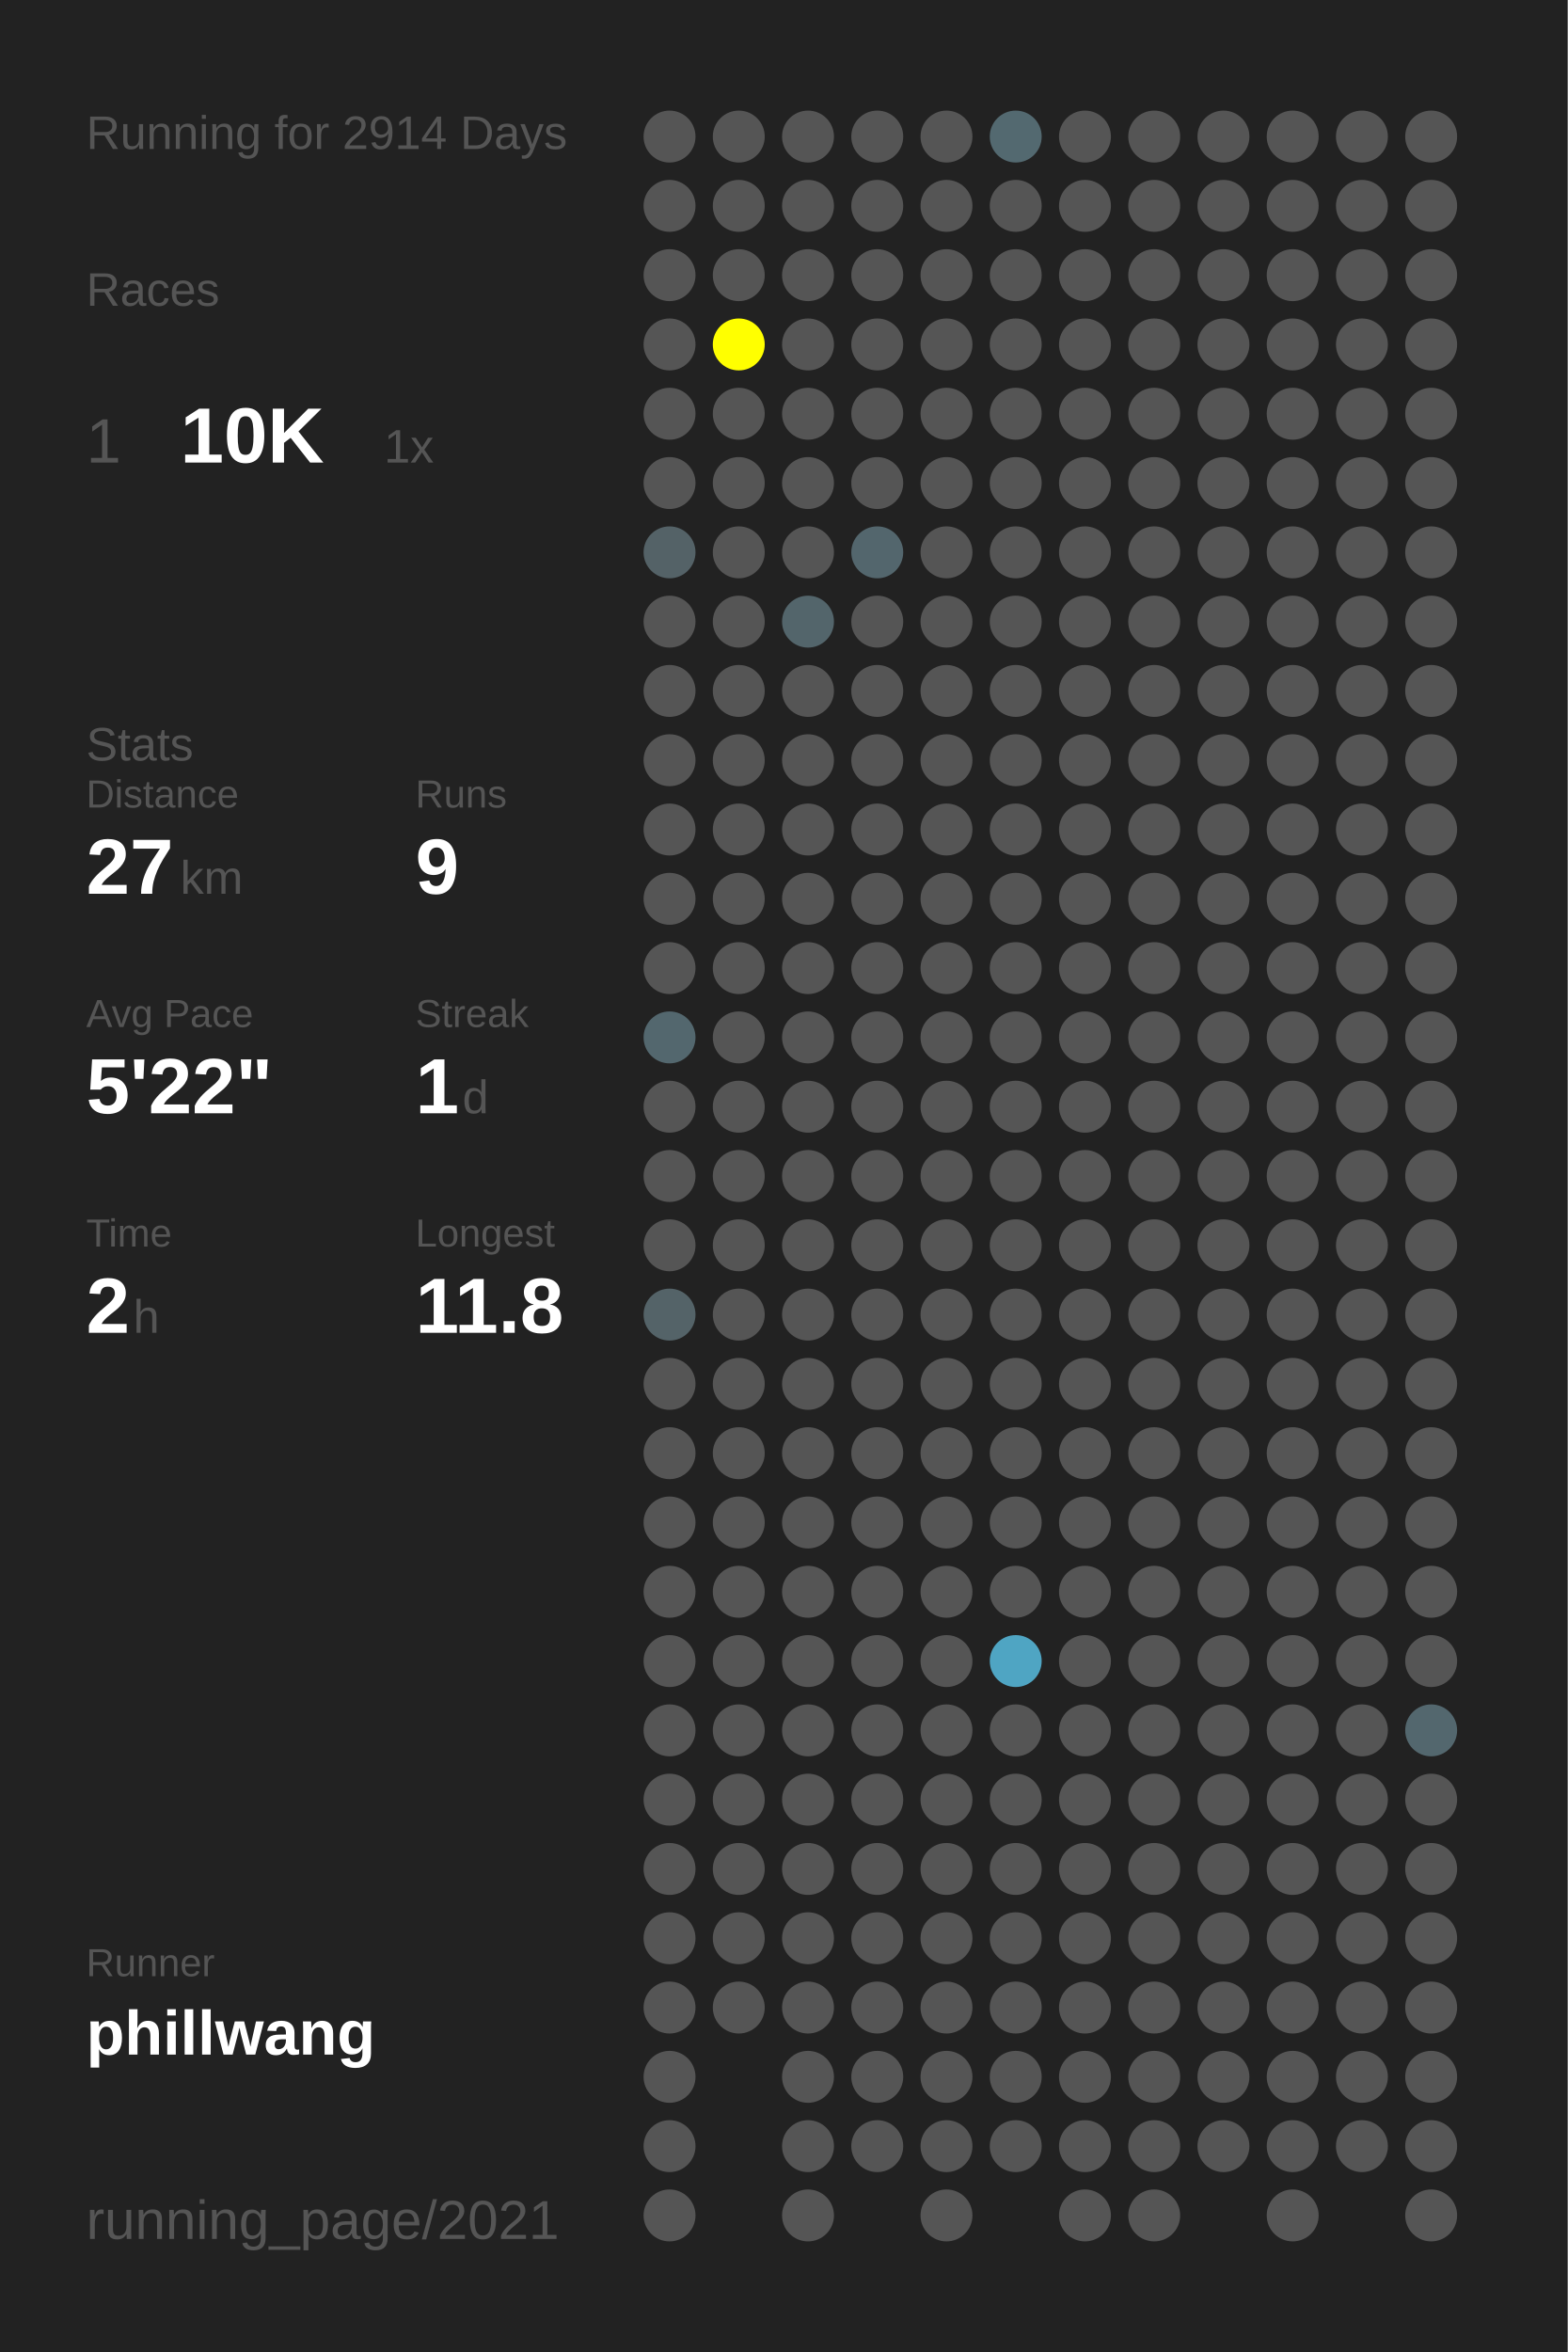
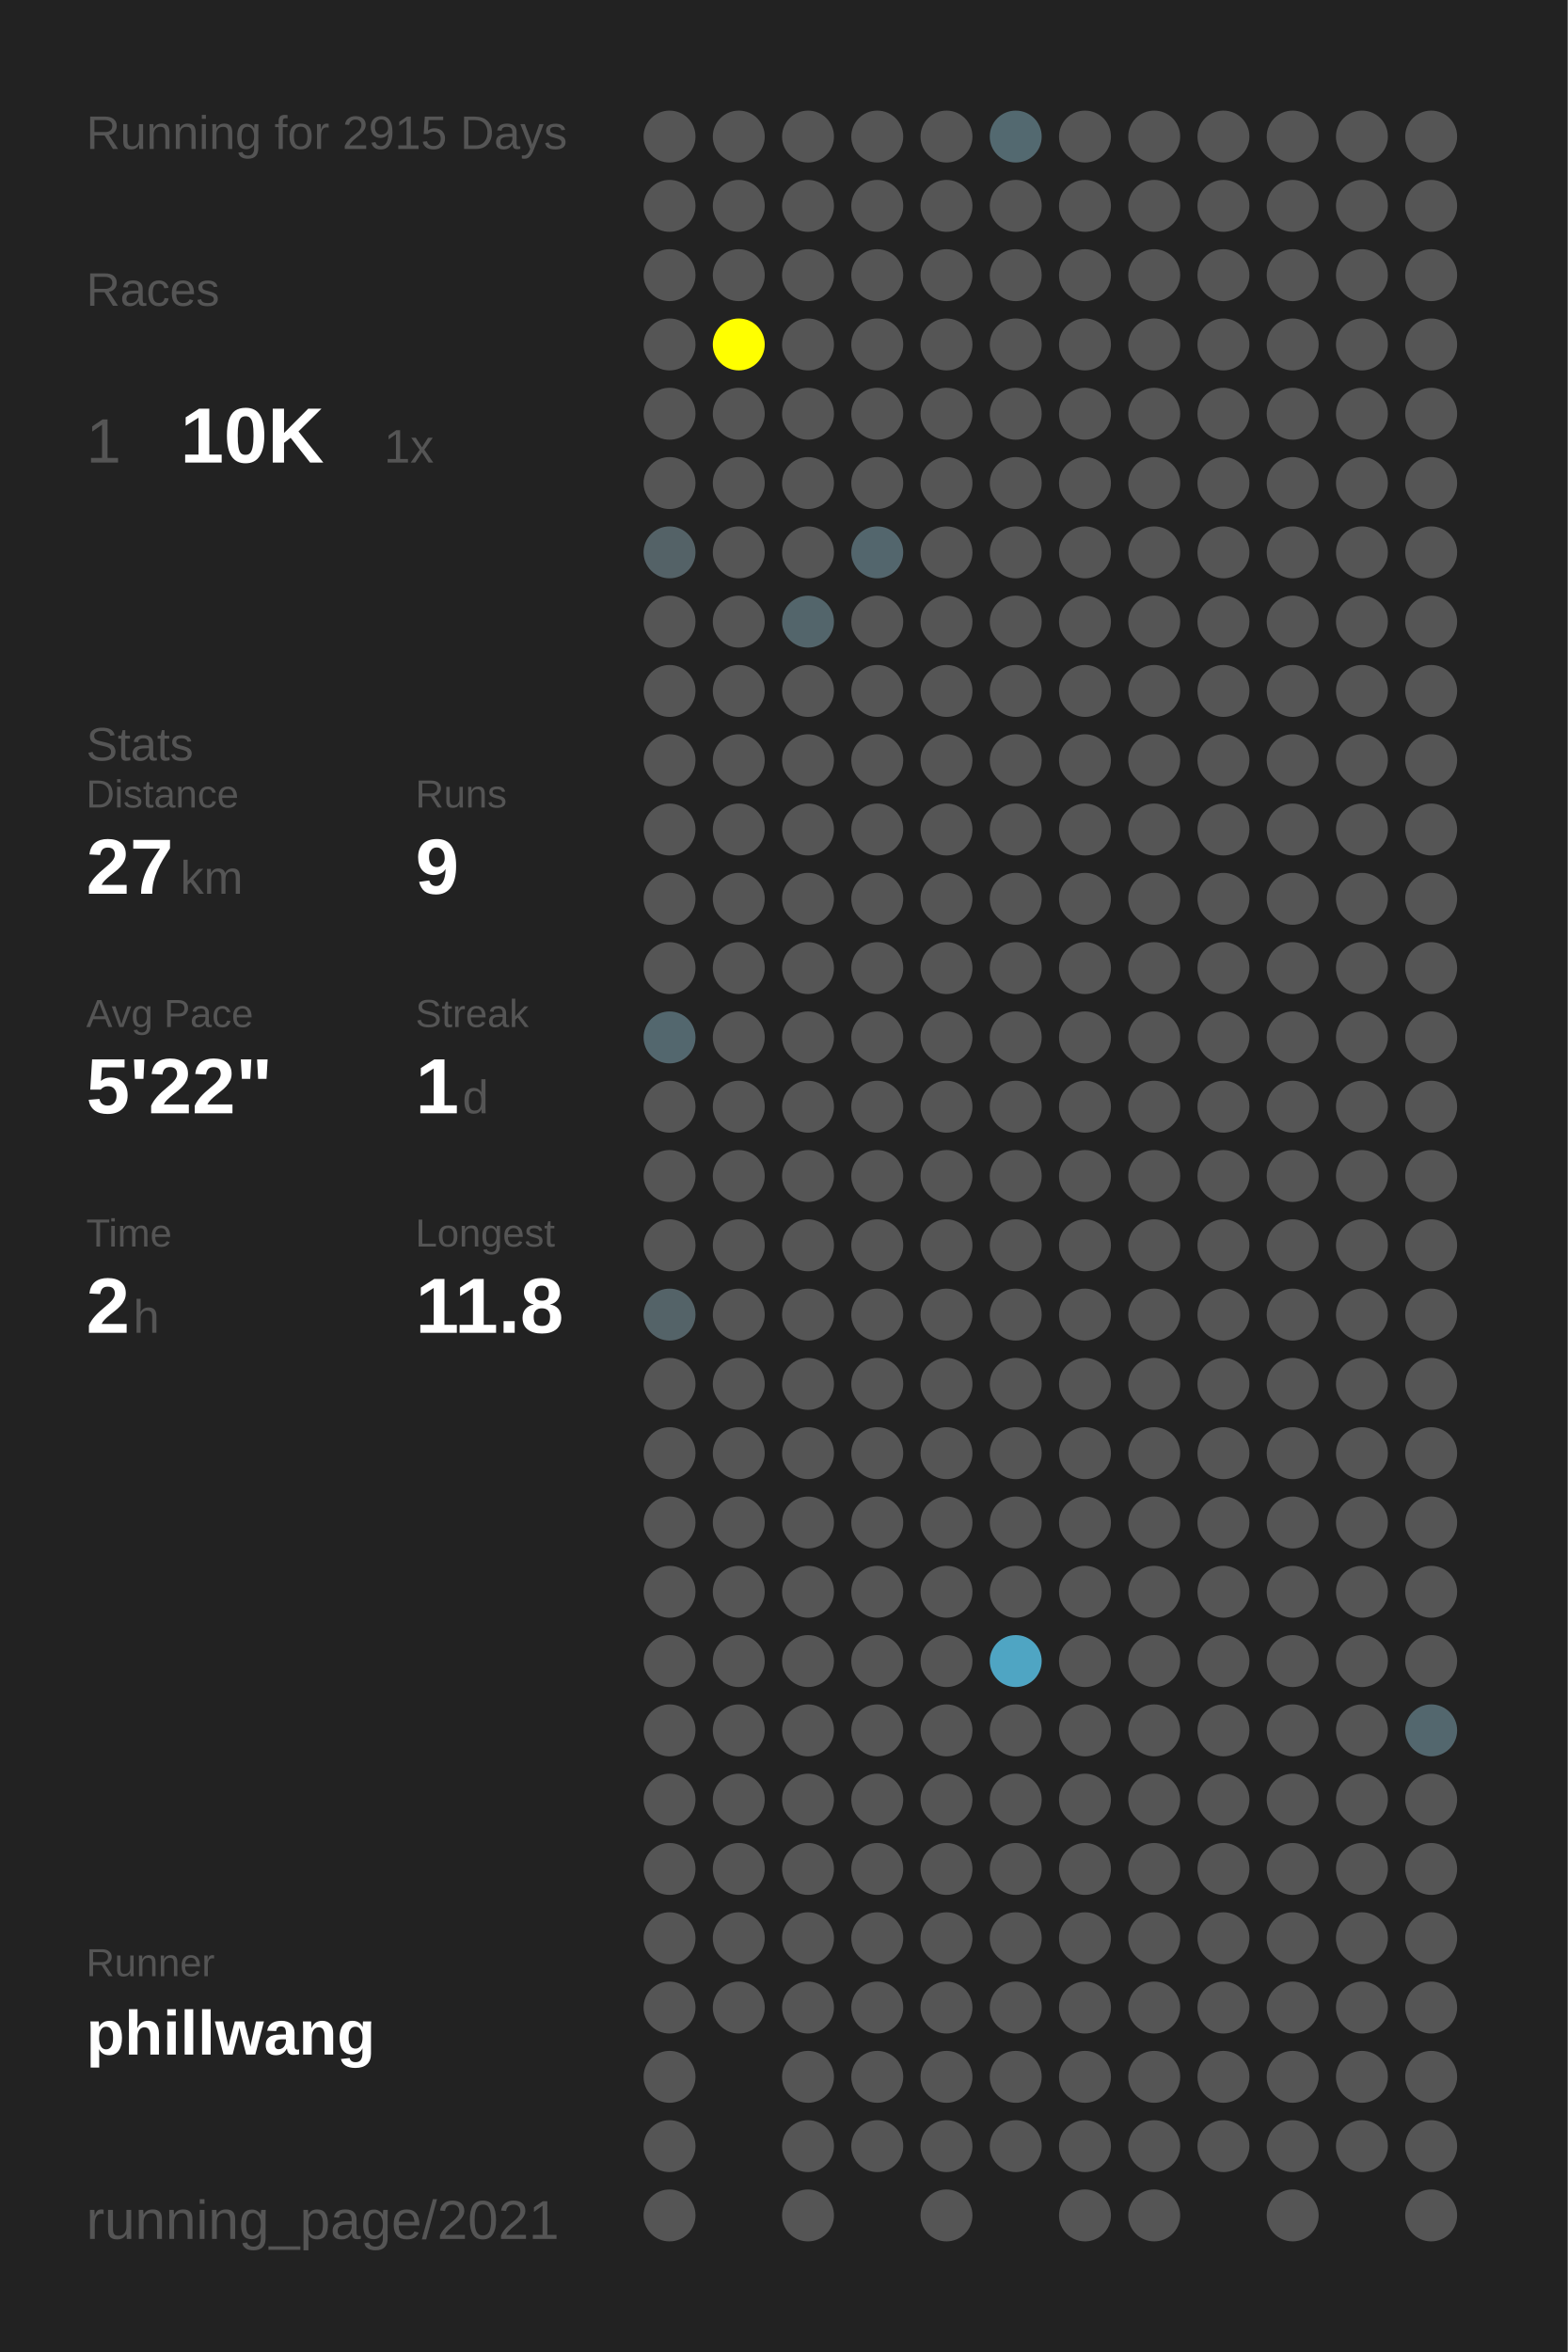
<svg xmlns="http://www.w3.org/2000/svg" baseProfile="full" height="300mm" version="1.1" viewBox="0,0,200,300" width="200mm">
  <defs />
  <rect fill="#222222" height="300" width="200" x="0" y="0" />
-   <text fill="#555555" style="font-size:6px; font-family:Arial;" x="11" y="19">Running for 2914 Days</text>
+   <text fill="#555555" style="font-size:6px; font-family:Arial;" x="11" y="19">Running for 2915 Days</text>
  <text fill="#555555" style="font-size:6px; font-family:Arial;" x="11" y="39">Races</text>
  <text fill="#555555" style="font-size:8px; font-family:Arial;" x="11" y="59">1</text>
  <text fill="#FFFFFF" style="font-size:10px; font-family:Arial; font-weight:bold;" x="23" y="59">10K</text>
  <text fill="#555555" style="font-size:6px; font-family:Arial;" x="49" y="59">1x</text>
  <text fill="#555555" style="font-size:6px; font-family:Arial;" x="11" y="97">Stats</text>
  <text fill="#555555" style="font-size:5px; font-family:Arial;" x="11" y="103">Distance</text>
  <text fill="#FFFFFF" style="font-size:10px; font-family:Arial; font-weight:bold;" x="11" y="114">27</text>
  <text fill="#555555" style="font-size:6px; font-family:Arial;" x="23" y="114">km</text>
  <text fill="#555555" style="font-size:5px; font-family:Arial;" x="53" y="103">Runs</text>
  <text fill="#FFFFFF" style="font-size:10px; font-family:Arial; font-weight:bold;" x="53" y="114">9</text>
  <text fill="#555555" style="font-size:5px; font-family:Arial;" x="11" y="131">Avg Pace</text>
  <text fill="#FFFFFF" style="font-size:10px; font-family:Arial; font-weight:bold;" x="11" y="142">5'22"</text>
  <text fill="#555555" style="font-size:5px; font-family:Arial;" x="53" y="131">Streak</text>
  <text fill="#FFFFFF" style="font-size:10px; font-family:Arial; font-weight:bold;" x="53" y="142">1</text>
  <text fill="#555555" style="font-size:6px; font-family:Arial;" x="59" y="142">d</text>
  <text fill="#555555" style="font-size:5px; font-family:Arial;" x="11" y="159">Time</text>
  <text fill="#FFFFFF" style="font-size:10px; font-family:Arial; font-weight:bold;" x="11" y="170">2</text>
  <text fill="#555555" style="font-size:6px; font-family:Arial;" x="17" y="170">h</text>
  <text fill="#555555" style="font-size:5px; font-family:Arial;" x="53" y="159">Longest</text>
  <text fill="#FFFFFF" style="font-size:10px; font-family:Arial; font-weight:bold;" x="53" y="170">11.8</text>
  <text fill="#555555" style="font-size:5px; font-family:Arial;" x="11" y="252.065">Runner</text>
  <text fill="#FFFFFF" style="font-size:8px; font-family:Arial; font-weight:bold;" x="11" y="262.065">phillwang</text>
  <text fill="#555555" style="font-size:7px; font-family:Arial;" x="11" y="285.581">running_page/2021</text>
  <circle cx="85.417" cy="17.419" fill="#555555" r="3.312" />
  <circle cx="85.417" cy="26.258" fill="#555555" r="3.312" />
  <circle cx="85.417" cy="35.097" fill="#555555" r="3.312" />
  <circle cx="85.417" cy="43.935" fill="#555555" r="3.312" />
  <circle cx="85.417" cy="52.774" fill="#555555" r="3.312" />
  <circle cx="85.417" cy="61.613" fill="#555555" r="3.312" />
  <circle cx="85.417" cy="70.452" fill="#546267" r="3.312" />
  <circle cx="85.417" cy="79.29" fill="#555555" r="3.312" />
  <circle cx="85.417" cy="88.129" fill="#555555" r="3.312" />
  <circle cx="85.417" cy="96.968" fill="#555555" r="3.312" />
  <circle cx="85.417" cy="105.806" fill="#555555" r="3.312" />
  <circle cx="85.417" cy="114.645" fill="#555555" r="3.312" />
  <circle cx="85.417" cy="123.484" fill="#555555" r="3.312" />
  <circle cx="85.417" cy="132.323" fill="#53676e" r="3.312" />
  <circle cx="85.417" cy="141.161" fill="#555555" r="3.312" />
  <circle cx="85.417" cy="150" fill="#555555" r="3.312" />
  <circle cx="85.417" cy="158.839" fill="#555555" r="3.312" />
  <circle cx="85.417" cy="167.677" fill="#546368" r="3.312" />
  <circle cx="85.417" cy="176.516" fill="#555555" r="3.312" />
  <circle cx="85.417" cy="185.355" fill="#555555" r="3.312" />
  <circle cx="85.417" cy="194.194" fill="#555555" r="3.312" />
  <circle cx="85.417" cy="203.032" fill="#555555" r="3.312" />
  <circle cx="85.417" cy="211.871" fill="#555555" r="3.312" />
  <circle cx="85.417" cy="220.71" fill="#555555" r="3.312" />
  <circle cx="85.417" cy="229.548" fill="#555555" r="3.312" />
  <circle cx="85.417" cy="238.387" fill="#555555" r="3.312" />
  <circle cx="85.417" cy="247.226" fill="#555555" r="3.312" />
  <circle cx="85.417" cy="256.065" fill="#555555" r="3.312" />
  <circle cx="85.417" cy="264.903" fill="#555555" r="3.312" />
  <circle cx="85.417" cy="273.742" fill="#555555" r="3.312" />
  <circle cx="85.417" cy="282.581" fill="#555555" r="3.312" />
  <circle cx="94.25" cy="17.419" fill="#555555" r="3.312" />
  <circle cx="94.25" cy="26.258" fill="#555555" r="3.312" />
  <circle cx="94.25" cy="35.097" fill="#555555" r="3.312" />
  <circle cx="94.25" cy="43.935" fill="#FFFF00" r="3.312" />
  <circle cx="94.25" cy="52.774" fill="#555555" r="3.312" />
  <circle cx="94.25" cy="61.613" fill="#555555" r="3.312" />
  <circle cx="94.25" cy="70.452" fill="#555555" r="3.312" />
  <circle cx="94.25" cy="79.29" fill="#555555" r="3.312" />
  <circle cx="94.25" cy="88.129" fill="#555555" r="3.312" />
  <circle cx="94.25" cy="96.968" fill="#555555" r="3.312" />
  <circle cx="94.25" cy="105.806" fill="#555555" r="3.312" />
  <circle cx="94.25" cy="114.645" fill="#555555" r="3.312" />
  <circle cx="94.25" cy="123.484" fill="#555555" r="3.312" />
  <circle cx="94.25" cy="132.323" fill="#555555" r="3.312" />
  <circle cx="94.25" cy="141.161" fill="#555555" r="3.312" />
  <circle cx="94.25" cy="150" fill="#555555" r="3.312" />
  <circle cx="94.25" cy="158.839" fill="#555555" r="3.312" />
  <circle cx="94.25" cy="167.677" fill="#555555" r="3.312" />
  <circle cx="94.25" cy="176.516" fill="#555555" r="3.312" />
  <circle cx="94.25" cy="185.355" fill="#555555" r="3.312" />
  <circle cx="94.25" cy="194.194" fill="#555555" r="3.312" />
  <circle cx="94.25" cy="203.032" fill="#555555" r="3.312" />
  <circle cx="94.25" cy="211.871" fill="#555555" r="3.312" />
  <circle cx="94.25" cy="220.71" fill="#555555" r="3.312" />
  <circle cx="94.25" cy="229.548" fill="#555555" r="3.312" />
  <circle cx="94.25" cy="238.387" fill="#555555" r="3.312" />
  <circle cx="94.25" cy="247.226" fill="#555555" r="3.312" />
  <circle cx="94.25" cy="256.065" fill="#555555" r="3.312" />
  <circle cx="103.083" cy="17.419" fill="#555555" r="3.312" />
  <circle cx="103.083" cy="26.258" fill="#555555" r="3.312" />
  <circle cx="103.083" cy="35.097" fill="#555555" r="3.312" />
  <circle cx="103.083" cy="43.935" fill="#555555" r="3.312" />
  <circle cx="103.083" cy="52.774" fill="#555555" r="3.312" />
  <circle cx="103.083" cy="61.613" fill="#555555" r="3.312" />
  <circle cx="103.083" cy="70.452" fill="#555555" r="3.312" />
  <circle cx="103.083" cy="79.29" fill="#53656b" r="3.312" />
  <circle cx="103.083" cy="88.129" fill="#555555" r="3.312" />
  <circle cx="103.083" cy="96.968" fill="#555555" r="3.312" />
  <circle cx="103.083" cy="105.806" fill="#555555" r="3.312" />
  <circle cx="103.083" cy="114.645" fill="#555555" r="3.312" />
  <circle cx="103.083" cy="123.484" fill="#555555" r="3.312" />
  <circle cx="103.083" cy="132.323" fill="#555555" r="3.312" />
  <circle cx="103.083" cy="141.161" fill="#555555" r="3.312" />
  <circle cx="103.083" cy="150" fill="#555555" r="3.312" />
  <circle cx="103.083" cy="158.839" fill="#555555" r="3.312" />
  <circle cx="103.083" cy="167.677" fill="#555555" r="3.312" />
  <circle cx="103.083" cy="176.516" fill="#555555" r="3.312" />
  <circle cx="103.083" cy="185.355" fill="#555555" r="3.312" />
  <circle cx="103.083" cy="194.194" fill="#555555" r="3.312" />
  <circle cx="103.083" cy="203.032" fill="#555555" r="3.312" />
  <circle cx="103.083" cy="211.871" fill="#555555" r="3.312" />
  <circle cx="103.083" cy="220.71" fill="#555555" r="3.312" />
  <circle cx="103.083" cy="229.548" fill="#555555" r="3.312" />
  <circle cx="103.083" cy="238.387" fill="#555555" r="3.312" />
  <circle cx="103.083" cy="247.226" fill="#555555" r="3.312" />
  <circle cx="103.083" cy="256.065" fill="#555555" r="3.312" />
  <circle cx="103.083" cy="264.903" fill="#555555" r="3.312" />
  <circle cx="103.083" cy="273.742" fill="#555555" r="3.312" />
  <circle cx="103.083" cy="282.581" fill="#555555" r="3.312" />
  <circle cx="111.917" cy="17.419" fill="#555555" r="3.312" />
  <circle cx="111.917" cy="26.258" fill="#555555" r="3.312" />
  <circle cx="111.917" cy="35.097" fill="#555555" r="3.312" />
  <circle cx="111.917" cy="43.935" fill="#555555" r="3.312" />
  <circle cx="111.917" cy="52.774" fill="#555555" r="3.312" />
  <circle cx="111.917" cy="61.613" fill="#555555" r="3.312" />
  <circle cx="111.917" cy="70.452" fill="#53666d" r="3.312" />
  <circle cx="111.917" cy="79.29" fill="#555555" r="3.312" />
  <circle cx="111.917" cy="88.129" fill="#555555" r="3.312" />
  <circle cx="111.917" cy="96.968" fill="#555555" r="3.312" />
  <circle cx="111.917" cy="105.806" fill="#555555" r="3.312" />
  <circle cx="111.917" cy="114.645" fill="#555555" r="3.312" />
  <circle cx="111.917" cy="123.484" fill="#555555" r="3.312" />
  <circle cx="111.917" cy="132.323" fill="#555555" r="3.312" />
  <circle cx="111.917" cy="141.161" fill="#555555" r="3.312" />
  <circle cx="111.917" cy="150" fill="#555555" r="3.312" />
  <circle cx="111.917" cy="158.839" fill="#555555" r="3.312" />
  <circle cx="111.917" cy="167.677" fill="#555555" r="3.312" />
  <circle cx="111.917" cy="176.516" fill="#555555" r="3.312" />
  <circle cx="111.917" cy="185.355" fill="#555555" r="3.312" />
  <circle cx="111.917" cy="194.194" fill="#555555" r="3.312" />
  <circle cx="111.917" cy="203.032" fill="#555555" r="3.312" />
  <circle cx="111.917" cy="211.871" fill="#555555" r="3.312" />
  <circle cx="111.917" cy="220.71" fill="#555555" r="3.312" />
  <circle cx="111.917" cy="229.548" fill="#555555" r="3.312" />
  <circle cx="111.917" cy="238.387" fill="#555555" r="3.312" />
  <circle cx="111.917" cy="247.226" fill="#555555" r="3.312" />
  <circle cx="111.917" cy="256.065" fill="#555555" r="3.312" />
  <circle cx="111.917" cy="264.903" fill="#555555" r="3.312" />
  <circle cx="111.917" cy="273.742" fill="#555555" r="3.312" />
  <circle cx="120.75" cy="17.419" fill="#555555" r="3.312" />
  <circle cx="120.75" cy="26.258" fill="#555555" r="3.312" />
  <circle cx="120.75" cy="35.097" fill="#555555" r="3.312" />
  <circle cx="120.75" cy="43.935" fill="#555555" r="3.312" />
  <circle cx="120.75" cy="52.774" fill="#555555" r="3.312" />
  <circle cx="120.75" cy="61.613" fill="#555555" r="3.312" />
  <circle cx="120.75" cy="70.452" fill="#555555" r="3.312" />
  <circle cx="120.75" cy="79.29" fill="#555555" r="3.312" />
  <circle cx="120.75" cy="88.129" fill="#555555" r="3.312" />
  <circle cx="120.75" cy="96.968" fill="#555555" r="3.312" />
  <circle cx="120.75" cy="105.806" fill="#555555" r="3.312" />
  <circle cx="120.75" cy="114.645" fill="#555555" r="3.312" />
  <circle cx="120.75" cy="123.484" fill="#555555" r="3.312" />
  <circle cx="120.75" cy="132.323" fill="#555555" r="3.312" />
  <circle cx="120.75" cy="141.161" fill="#555555" r="3.312" />
  <circle cx="120.75" cy="150" fill="#555555" r="3.312" />
  <circle cx="120.75" cy="158.839" fill="#555555" r="3.312" />
  <circle cx="120.75" cy="167.677" fill="#555555" r="3.312" />
  <circle cx="120.75" cy="176.516" fill="#555555" r="3.312" />
  <circle cx="120.75" cy="185.355" fill="#555555" r="3.312" />
  <circle cx="120.75" cy="194.194" fill="#555555" r="3.312" />
  <circle cx="120.75" cy="203.032" fill="#555555" r="3.312" />
  <circle cx="120.75" cy="211.871" fill="#555555" r="3.312" />
  <circle cx="120.75" cy="220.71" fill="#555555" r="3.312" />
  <circle cx="120.75" cy="229.548" fill="#555555" r="3.312" />
  <circle cx="120.75" cy="238.387" fill="#555555" r="3.312" />
  <circle cx="120.75" cy="247.226" fill="#555555" r="3.312" />
  <circle cx="120.75" cy="256.065" fill="#555555" r="3.312" />
  <circle cx="120.75" cy="264.903" fill="#555555" r="3.312" />
  <circle cx="120.75" cy="273.742" fill="#555555" r="3.312" />
  <circle cx="120.75" cy="282.581" fill="#555555" r="3.312" />
  <circle cx="129.583" cy="17.419" fill="#536970" r="3.312" />
  <circle cx="129.583" cy="26.258" fill="#555555" r="3.312" />
  <circle cx="129.583" cy="35.097" fill="#555555" r="3.312" />
  <circle cx="129.583" cy="43.935" fill="#555555" r="3.312" />
  <circle cx="129.583" cy="52.774" fill="#555555" r="3.312" />
  <circle cx="129.583" cy="61.613" fill="#555555" r="3.312" />
  <circle cx="129.583" cy="70.452" fill="#555555" r="3.312" />
  <circle cx="129.583" cy="79.29" fill="#555555" r="3.312" />
  <circle cx="129.583" cy="88.129" fill="#555555" r="3.312" />
  <circle cx="129.583" cy="96.968" fill="#555555" r="3.312" />
  <circle cx="129.583" cy="105.806" fill="#555555" r="3.312" />
  <circle cx="129.583" cy="114.645" fill="#555555" r="3.312" />
  <circle cx="129.583" cy="123.484" fill="#555555" r="3.312" />
  <circle cx="129.583" cy="132.323" fill="#555555" r="3.312" />
  <circle cx="129.583" cy="141.161" fill="#555555" r="3.312" />
  <circle cx="129.583" cy="150" fill="#555555" r="3.312" />
  <circle cx="129.583" cy="158.839" fill="#555555" r="3.312" />
  <circle cx="129.583" cy="167.677" fill="#555555" r="3.312" />
  <circle cx="129.583" cy="176.516" fill="#555555" r="3.312" />
  <circle cx="129.583" cy="185.355" fill="#555555" r="3.312" />
  <circle cx="129.583" cy="194.194" fill="#555555" r="3.312" />
  <circle cx="129.583" cy="203.032" fill="#555555" r="3.312" />
  <circle cx="129.583" cy="211.871" fill="#4fa5c3" r="3.312" />
  <circle cx="129.583" cy="220.71" fill="#555555" r="3.312" />
  <circle cx="129.583" cy="229.548" fill="#555555" r="3.312" />
  <circle cx="129.583" cy="238.387" fill="#555555" r="3.312" />
  <circle cx="129.583" cy="247.226" fill="#555555" r="3.312" />
  <circle cx="129.583" cy="256.065" fill="#555555" r="3.312" />
  <circle cx="129.583" cy="264.903" fill="#555555" r="3.312" />
  <circle cx="129.583" cy="273.742" fill="#555555" r="3.312" />
  <circle cx="138.417" cy="17.419" fill="#555555" r="3.312" />
  <circle cx="138.417" cy="26.258" fill="#555555" r="3.312" />
  <circle cx="138.417" cy="35.097" fill="#555555" r="3.312" />
  <circle cx="138.417" cy="43.935" fill="#555555" r="3.312" />
  <circle cx="138.417" cy="52.774" fill="#555555" r="3.312" />
  <circle cx="138.417" cy="61.613" fill="#555555" r="3.312" />
  <circle cx="138.417" cy="70.452" fill="#555555" r="3.312" />
  <circle cx="138.417" cy="79.29" fill="#555555" r="3.312" />
  <circle cx="138.417" cy="88.129" fill="#555555" r="3.312" />
  <circle cx="138.417" cy="96.968" fill="#555555" r="3.312" />
  <circle cx="138.417" cy="105.806" fill="#555555" r="3.312" />
  <circle cx="138.417" cy="114.645" fill="#555555" r="3.312" />
  <circle cx="138.417" cy="123.484" fill="#555555" r="3.312" />
  <circle cx="138.417" cy="132.323" fill="#555555" r="3.312" />
  <circle cx="138.417" cy="141.161" fill="#555555" r="3.312" />
  <circle cx="138.417" cy="150" fill="#555555" r="3.312" />
  <circle cx="138.417" cy="158.839" fill="#555555" r="3.312" />
  <circle cx="138.417" cy="167.677" fill="#555555" r="3.312" />
  <circle cx="138.417" cy="176.516" fill="#555555" r="3.312" />
  <circle cx="138.417" cy="185.355" fill="#555555" r="3.312" />
  <circle cx="138.417" cy="194.194" fill="#555555" r="3.312" />
  <circle cx="138.417" cy="203.032" fill="#555555" r="3.312" />
  <circle cx="138.417" cy="211.871" fill="#555555" r="3.312" />
  <circle cx="138.417" cy="220.71" fill="#555555" r="3.312" />
  <circle cx="138.417" cy="229.548" fill="#555555" r="3.312" />
  <circle cx="138.417" cy="238.387" fill="#555555" r="3.312" />
  <circle cx="138.417" cy="247.226" fill="#555555" r="3.312" />
  <circle cx="138.417" cy="256.065" fill="#555555" r="3.312" />
  <circle cx="138.417" cy="264.903" fill="#555555" r="3.312" />
  <circle cx="138.417" cy="273.742" fill="#555555" r="3.312" />
  <circle cx="138.417" cy="282.581" fill="#555555" r="3.312" />
  <circle cx="147.25" cy="17.419" fill="#555555" r="3.312" />
  <circle cx="147.25" cy="26.258" fill="#555555" r="3.312" />
  <circle cx="147.25" cy="35.097" fill="#555555" r="3.312" />
  <circle cx="147.25" cy="43.935" fill="#555555" r="3.312" />
  <circle cx="147.25" cy="52.774" fill="#555555" r="3.312" />
  <circle cx="147.25" cy="61.613" fill="#555555" r="3.312" />
  <circle cx="147.25" cy="70.452" fill="#555555" r="3.312" />
  <circle cx="147.25" cy="79.29" fill="#555555" r="3.312" />
  <circle cx="147.25" cy="88.129" fill="#555555" r="3.312" />
  <circle cx="147.25" cy="96.968" fill="#555555" r="3.312" />
  <circle cx="147.25" cy="105.806" fill="#555555" r="3.312" />
  <circle cx="147.25" cy="114.645" fill="#555555" r="3.312" />
  <circle cx="147.25" cy="123.484" fill="#555555" r="3.312" />
  <circle cx="147.25" cy="132.323" fill="#555555" r="3.312" />
  <circle cx="147.25" cy="141.161" fill="#555555" r="3.312" />
  <circle cx="147.25" cy="150" fill="#555555" r="3.312" />
  <circle cx="147.25" cy="158.839" fill="#555555" r="3.312" />
  <circle cx="147.25" cy="167.677" fill="#555555" r="3.312" />
  <circle cx="147.25" cy="176.516" fill="#555555" r="3.312" />
  <circle cx="147.25" cy="185.355" fill="#555555" r="3.312" />
  <circle cx="147.25" cy="194.194" fill="#555555" r="3.312" />
  <circle cx="147.25" cy="203.032" fill="#555555" r="3.312" />
  <circle cx="147.25" cy="211.871" fill="#555555" r="3.312" />
  <circle cx="147.25" cy="220.71" fill="#555555" r="3.312" />
  <circle cx="147.25" cy="229.548" fill="#555555" r="3.312" />
  <circle cx="147.25" cy="238.387" fill="#555555" r="3.312" />
  <circle cx="147.25" cy="247.226" fill="#555555" r="3.312" />
  <circle cx="147.25" cy="256.065" fill="#555555" r="3.312" />
  <circle cx="147.25" cy="264.903" fill="#555555" r="3.312" />
  <circle cx="147.25" cy="273.742" fill="#555555" r="3.312" />
  <circle cx="147.25" cy="282.581" fill="#555555" r="3.312" />
  <circle cx="156.083" cy="17.419" fill="#555555" r="3.312" />
  <circle cx="156.083" cy="26.258" fill="#555555" r="3.312" />
  <circle cx="156.083" cy="35.097" fill="#555555" r="3.312" />
  <circle cx="156.083" cy="43.935" fill="#555555" r="3.312" />
  <circle cx="156.083" cy="52.774" fill="#555555" r="3.312" />
  <circle cx="156.083" cy="61.613" fill="#555555" r="3.312" />
  <circle cx="156.083" cy="70.452" fill="#555555" r="3.312" />
  <circle cx="156.083" cy="79.29" fill="#555555" r="3.312" />
  <circle cx="156.083" cy="88.129" fill="#555555" r="3.312" />
  <circle cx="156.083" cy="96.968" fill="#555555" r="3.312" />
  <circle cx="156.083" cy="105.806" fill="#555555" r="3.312" />
  <circle cx="156.083" cy="114.645" fill="#555555" r="3.312" />
  <circle cx="156.083" cy="123.484" fill="#555555" r="3.312" />
  <circle cx="156.083" cy="132.323" fill="#555555" r="3.312" />
  <circle cx="156.083" cy="141.161" fill="#555555" r="3.312" />
  <circle cx="156.083" cy="150" fill="#555555" r="3.312" />
  <circle cx="156.083" cy="158.839" fill="#555555" r="3.312" />
  <circle cx="156.083" cy="167.677" fill="#555555" r="3.312" />
  <circle cx="156.083" cy="176.516" fill="#555555" r="3.312" />
  <circle cx="156.083" cy="185.355" fill="#555555" r="3.312" />
  <circle cx="156.083" cy="194.194" fill="#555555" r="3.312" />
  <circle cx="156.083" cy="203.032" fill="#555555" r="3.312" />
  <circle cx="156.083" cy="211.871" fill="#555555" r="3.312" />
  <circle cx="156.083" cy="220.71" fill="#555555" r="3.312" />
  <circle cx="156.083" cy="229.548" fill="#555555" r="3.312" />
  <circle cx="156.083" cy="238.387" fill="#555555" r="3.312" />
  <circle cx="156.083" cy="247.226" fill="#555555" r="3.312" />
  <circle cx="156.083" cy="256.065" fill="#555555" r="3.312" />
  <circle cx="156.083" cy="264.903" fill="#555555" r="3.312" />
  <circle cx="156.083" cy="273.742" fill="#555555" r="3.312" />
  <circle cx="164.917" cy="17.419" fill="#555555" r="3.312" />
  <circle cx="164.917" cy="26.258" fill="#555555" r="3.312" />
  <circle cx="164.917" cy="35.097" fill="#555555" r="3.312" />
  <circle cx="164.917" cy="43.935" fill="#555555" r="3.312" />
  <circle cx="164.917" cy="52.774" fill="#555555" r="3.312" />
  <circle cx="164.917" cy="61.613" fill="#555555" r="3.312" />
  <circle cx="164.917" cy="70.452" fill="#555555" r="3.312" />
  <circle cx="164.917" cy="79.29" fill="#555555" r="3.312" />
  <circle cx="164.917" cy="88.129" fill="#555555" r="3.312" />
  <circle cx="164.917" cy="96.968" fill="#555555" r="3.312" />
  <circle cx="164.917" cy="105.806" fill="#555555" r="3.312" />
  <circle cx="164.917" cy="114.645" fill="#555555" r="3.312" />
  <circle cx="164.917" cy="123.484" fill="#555555" r="3.312" />
  <circle cx="164.917" cy="132.323" fill="#555555" r="3.312" />
  <circle cx="164.917" cy="141.161" fill="#555555" r="3.312" />
  <circle cx="164.917" cy="150" fill="#555555" r="3.312" />
  <circle cx="164.917" cy="158.839" fill="#555555" r="3.312" />
  <circle cx="164.917" cy="167.677" fill="#555555" r="3.312" />
  <circle cx="164.917" cy="176.516" fill="#555555" r="3.312" />
  <circle cx="164.917" cy="185.355" fill="#555555" r="3.312" />
  <circle cx="164.917" cy="194.194" fill="#555555" r="3.312" />
  <circle cx="164.917" cy="203.032" fill="#555555" r="3.312" />
  <circle cx="164.917" cy="211.871" fill="#555555" r="3.312" />
  <circle cx="164.917" cy="220.71" fill="#555555" r="3.312" />
  <circle cx="164.917" cy="229.548" fill="#555555" r="3.312" />
  <circle cx="164.917" cy="238.387" fill="#555555" r="3.312" />
  <circle cx="164.917" cy="247.226" fill="#555555" r="3.312" />
  <circle cx="164.917" cy="256.065" fill="#555555" r="3.312" />
  <circle cx="164.917" cy="264.903" fill="#555555" r="3.312" />
  <circle cx="164.917" cy="273.742" fill="#555555" r="3.312" />
  <circle cx="164.917" cy="282.581" fill="#555555" r="3.312" />
  <circle cx="173.75" cy="17.419" fill="#555555" r="3.312" />
  <circle cx="173.75" cy="26.258" fill="#555555" r="3.312" />
  <circle cx="173.75" cy="35.097" fill="#555555" r="3.312" />
  <circle cx="173.75" cy="43.935" fill="#555555" r="3.312" />
  <circle cx="173.75" cy="52.774" fill="#555555" r="3.312" />
  <circle cx="173.75" cy="61.613" fill="#555555" r="3.312" />
  <circle cx="173.75" cy="70.452" fill="#555555" r="3.312" />
  <circle cx="173.75" cy="79.29" fill="#555555" r="3.312" />
  <circle cx="173.75" cy="88.129" fill="#555555" r="3.312" />
  <circle cx="173.75" cy="96.968" fill="#555555" r="3.312" />
  <circle cx="173.75" cy="105.806" fill="#555555" r="3.312" />
  <circle cx="173.75" cy="114.645" fill="#555555" r="3.312" />
  <circle cx="173.75" cy="123.484" fill="#555555" r="3.312" />
  <circle cx="173.75" cy="132.323" fill="#555555" r="3.312" />
  <circle cx="173.75" cy="141.161" fill="#555555" r="3.312" />
  <circle cx="173.75" cy="150" fill="#555555" r="3.312" />
  <circle cx="173.75" cy="158.839" fill="#555555" r="3.312" />
  <circle cx="173.75" cy="167.677" fill="#555555" r="3.312" />
  <circle cx="173.75" cy="176.516" fill="#555555" r="3.312" />
  <circle cx="173.75" cy="185.355" fill="#555555" r="3.312" />
  <circle cx="173.75" cy="194.194" fill="#555555" r="3.312" />
  <circle cx="173.75" cy="203.032" fill="#555555" r="3.312" />
  <circle cx="173.75" cy="211.871" fill="#555555" r="3.312" />
  <circle cx="173.75" cy="220.71" fill="#555555" r="3.312" />
  <circle cx="173.75" cy="229.548" fill="#555555" r="3.312" />
  <circle cx="173.75" cy="238.387" fill="#555555" r="3.312" />
  <circle cx="173.75" cy="247.226" fill="#555555" r="3.312" />
  <circle cx="173.75" cy="256.065" fill="#555555" r="3.312" />
  <circle cx="173.75" cy="264.903" fill="#555555" r="3.312" />
  <circle cx="173.75" cy="273.742" fill="#555555" r="3.312" />
  <circle cx="182.583" cy="17.419" fill="#555555" r="3.312" />
  <circle cx="182.583" cy="26.258" fill="#555555" r="3.312" />
  <circle cx="182.583" cy="35.097" fill="#555555" r="3.312" />
  <circle cx="182.583" cy="43.935" fill="#555555" r="3.312" />
  <circle cx="182.583" cy="52.774" fill="#555555" r="3.312" />
  <circle cx="182.583" cy="61.613" fill="#555555" r="3.312" />
  <circle cx="182.583" cy="70.452" fill="#555555" r="3.312" />
  <circle cx="182.583" cy="79.29" fill="#555555" r="3.312" />
  <circle cx="182.583" cy="88.129" fill="#555555" r="3.312" />
  <circle cx="182.583" cy="96.968" fill="#555555" r="3.312" />
  <circle cx="182.583" cy="105.806" fill="#555555" r="3.312" />
  <circle cx="182.583" cy="114.645" fill="#555555" r="3.312" />
  <circle cx="182.583" cy="123.484" fill="#555555" r="3.312" />
  <circle cx="182.583" cy="132.323" fill="#555555" r="3.312" />
  <circle cx="182.583" cy="141.161" fill="#555555" r="3.312" />
  <circle cx="182.583" cy="150" fill="#555555" r="3.312" />
  <circle cx="182.583" cy="158.839" fill="#555555" r="3.312" />
  <circle cx="182.583" cy="167.677" fill="#555555" r="3.312" />
  <circle cx="182.583" cy="176.516" fill="#555555" r="3.312" />
  <circle cx="182.583" cy="185.355" fill="#555555" r="3.312" />
  <circle cx="182.583" cy="194.194" fill="#555555" r="3.312" />
  <circle cx="182.583" cy="203.032" fill="#555555" r="3.312" />
  <circle cx="182.583" cy="211.871" fill="#555555" r="3.312" />
  <circle cx="182.583" cy="220.71" fill="#53676e" r="3.312" />
  <circle cx="182.583" cy="229.548" fill="#555555" r="3.312" />
  <circle cx="182.583" cy="238.387" fill="#555555" r="3.312" />
  <circle cx="182.583" cy="247.226" fill="#555555" r="3.312" />
  <circle cx="182.583" cy="256.065" fill="#555555" r="3.312" />
  <circle cx="182.583" cy="264.903" fill="#555555" r="3.312" />
  <circle cx="182.583" cy="273.742" fill="#555555" r="3.312" />
  <circle cx="182.583" cy="282.581" fill="#555555" r="3.312" />
</svg>
